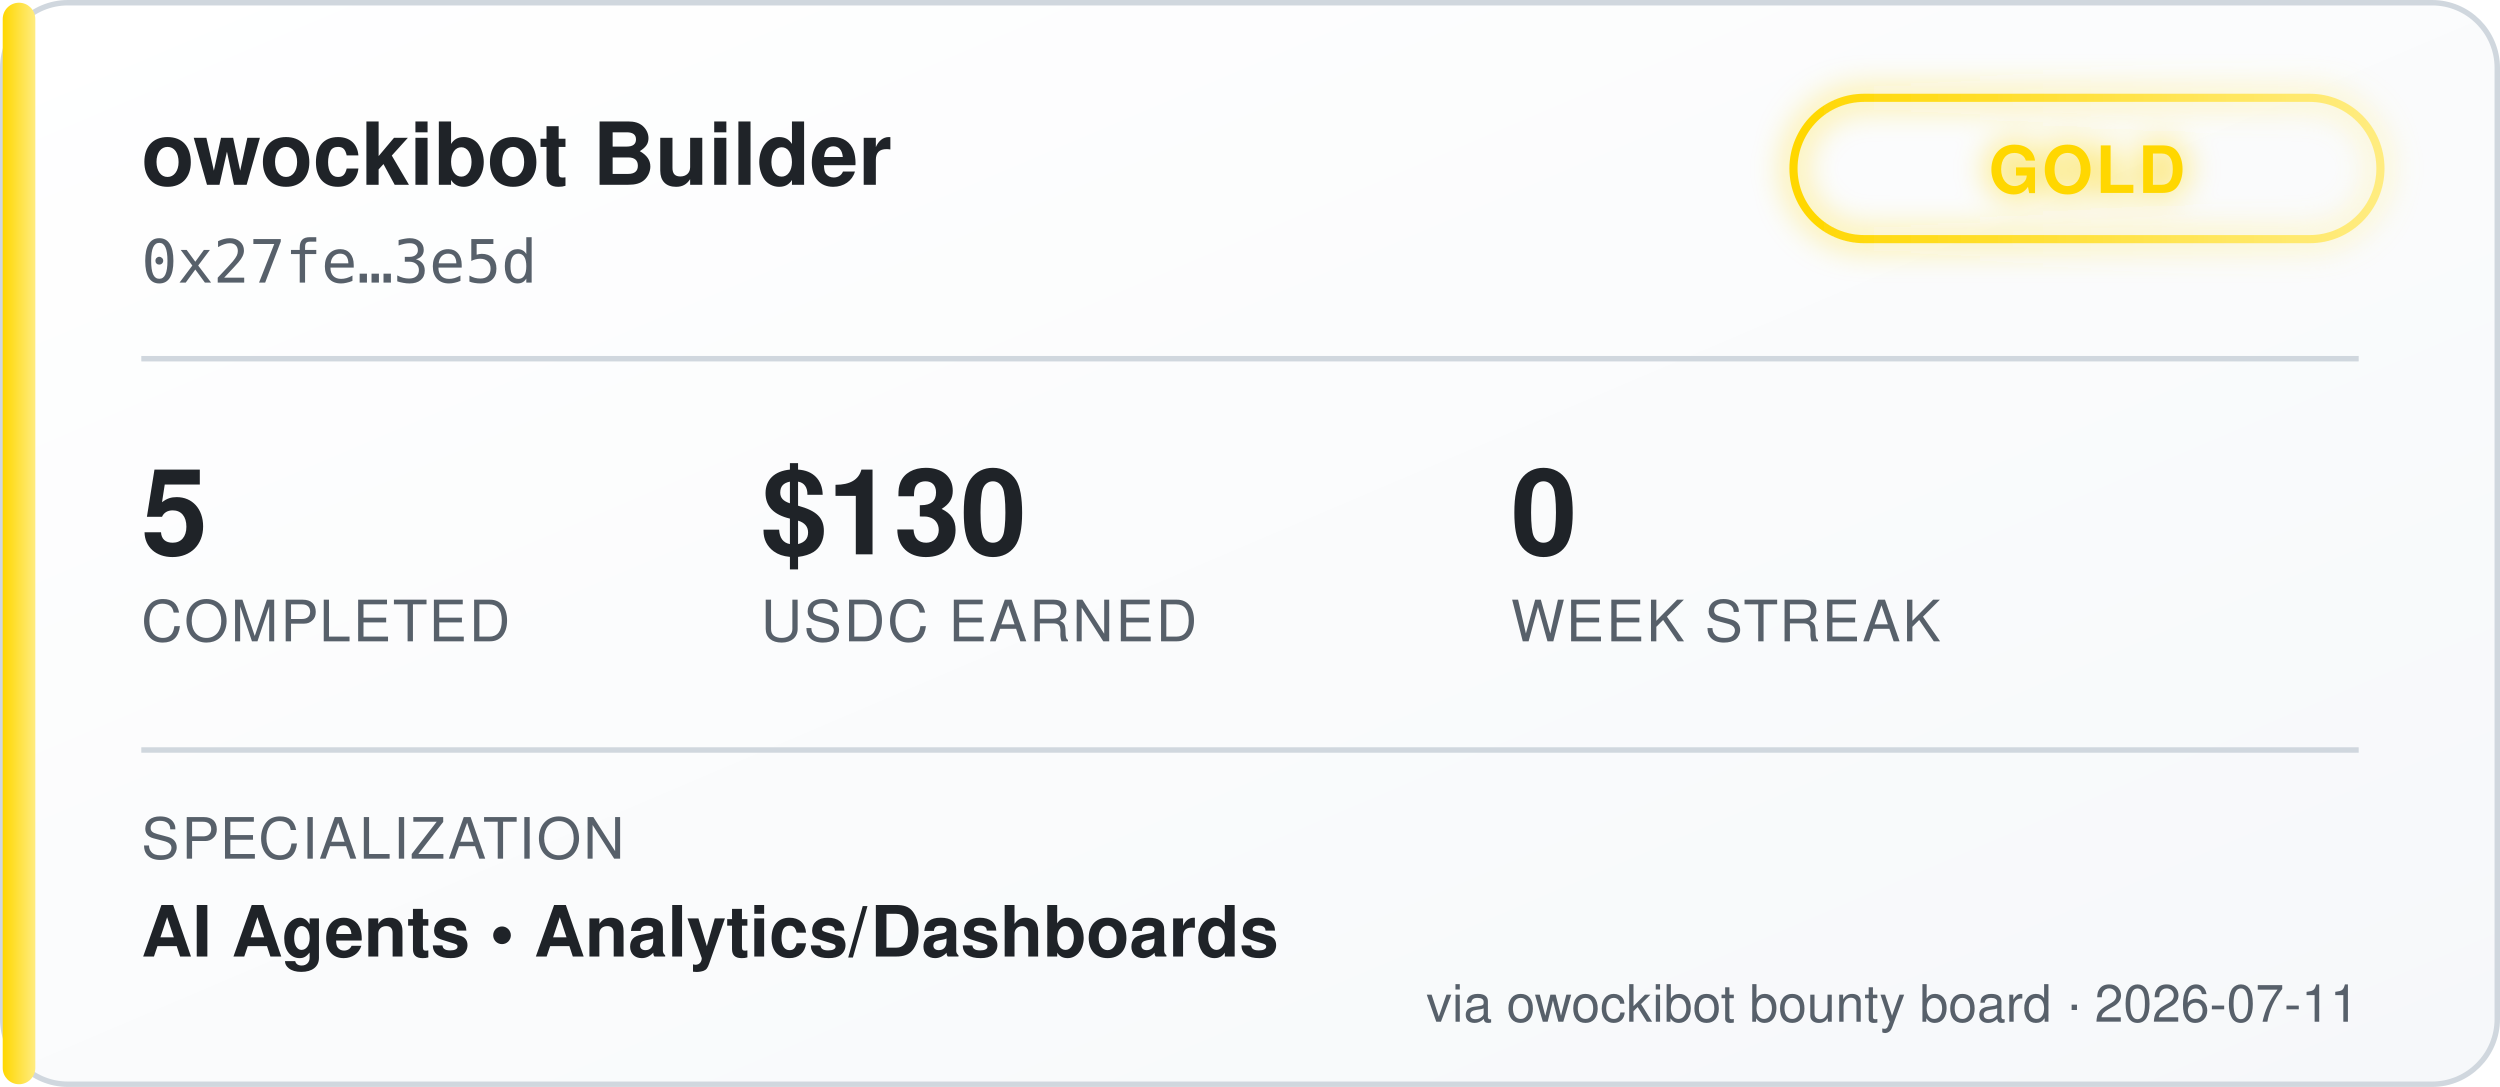
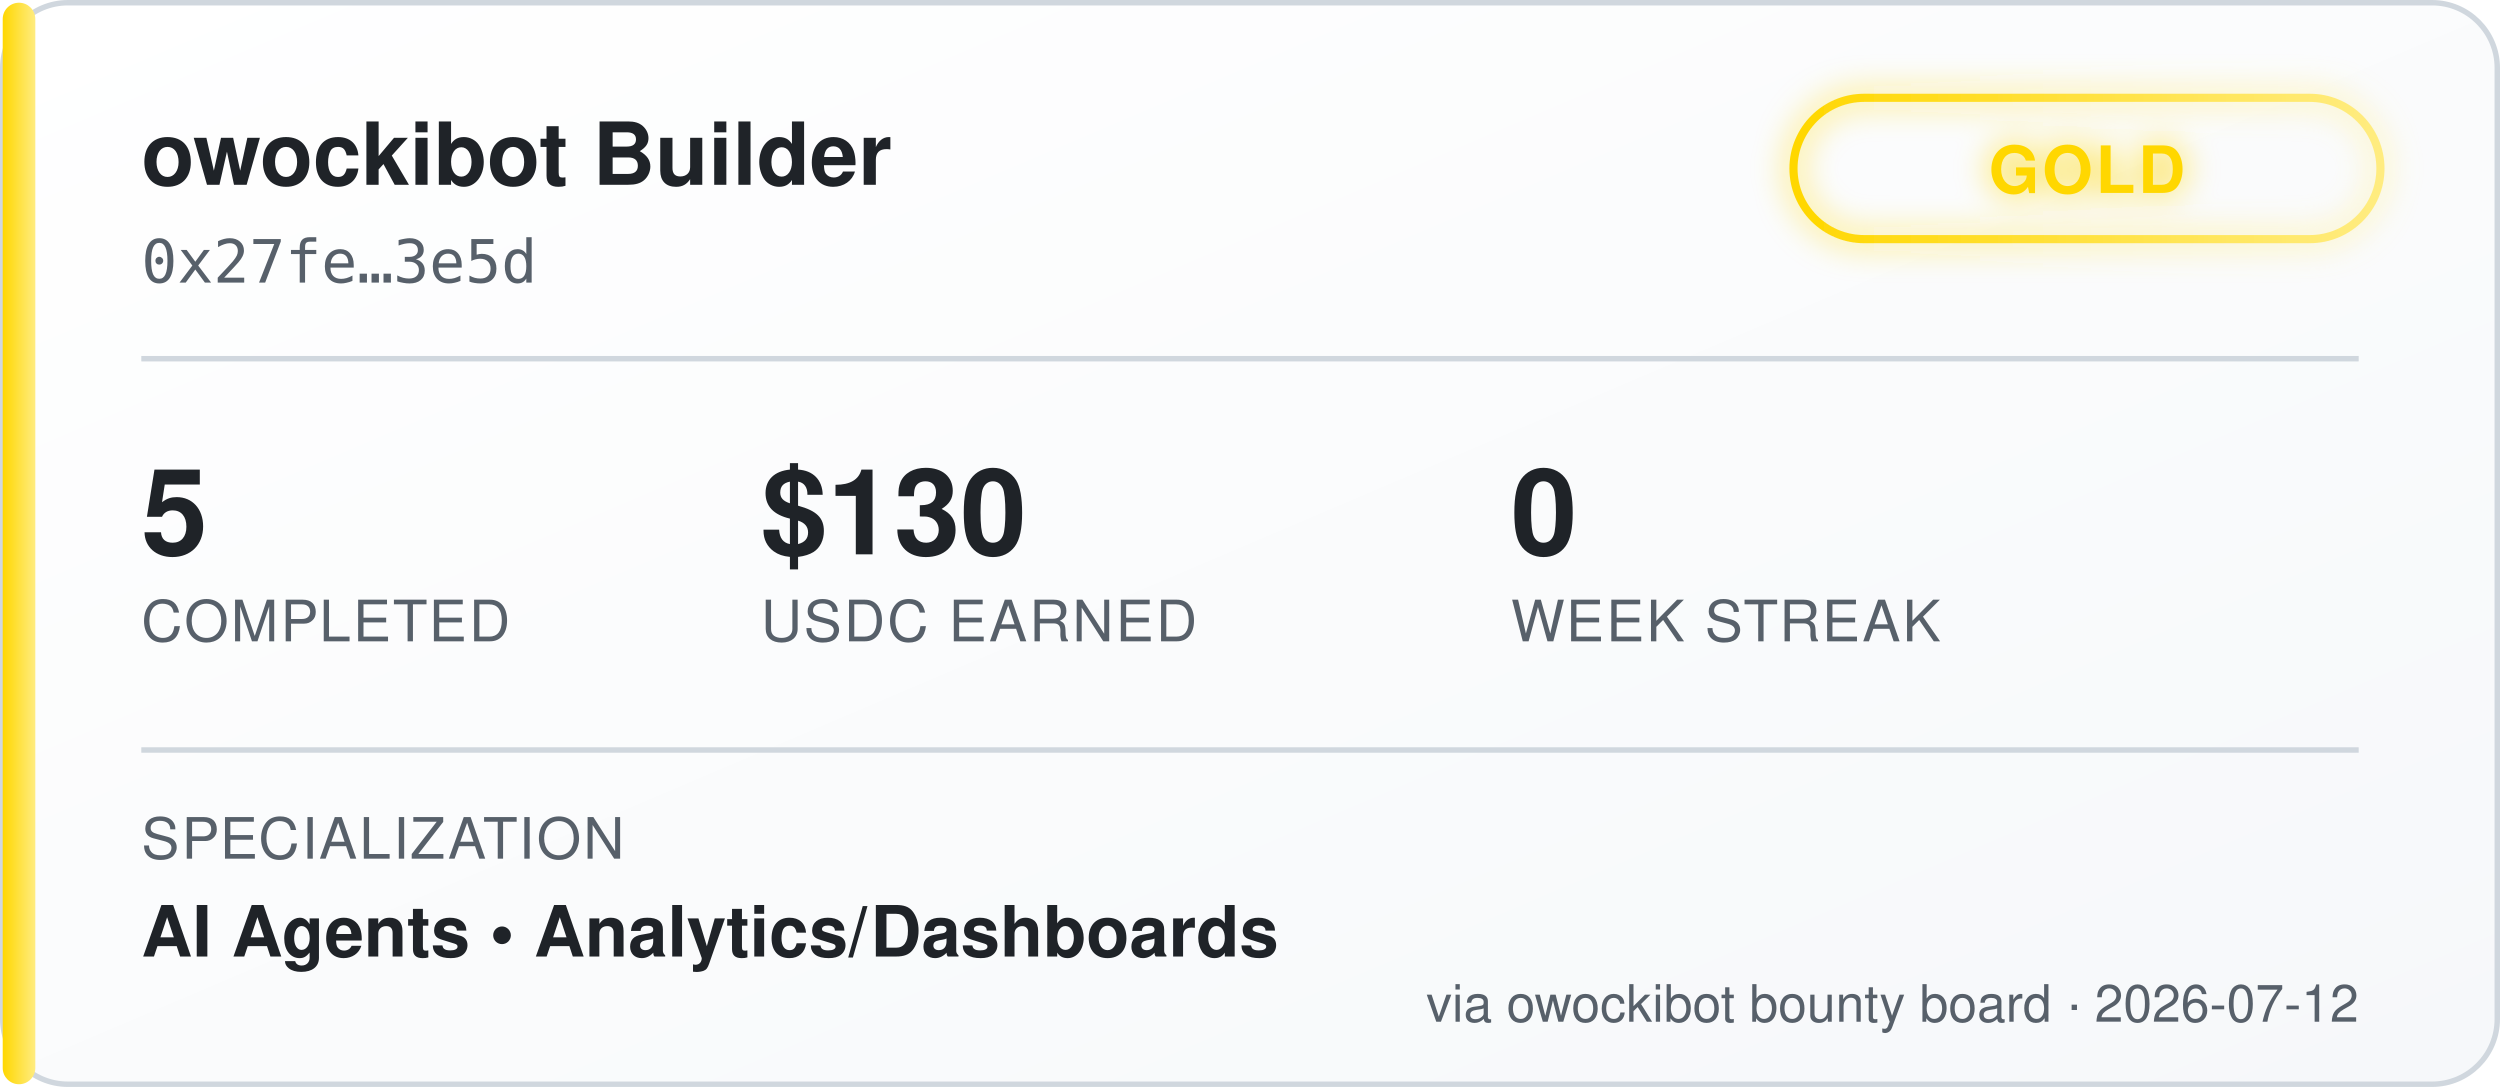
<svg xmlns="http://www.w3.org/2000/svg" width="460" height="200" viewBox="0 0 460 200" font-family="'Segoe UI', Helvetica, Arial, sans-serif">
  <defs>
    <linearGradient id="bgGrad" x1="0" y1="0" x2="1" y2="1">
      <stop offset="0%" stop-color="#ffffff" />
      <stop offset="100%" stop-color="#f6f8fa" />
    </linearGradient>
    <linearGradient id="tierGrad" x1="0" y1="0" x2="1" y2="0">
      <stop offset="0%" stop-color="#ffd700" />
      <stop offset="100%" stop-color="#ffec80" />
    </linearGradient>
    <filter id="glow" x="-50%" y="-50%" width="200%" height="200%">
      <feGaussianBlur stdDeviation="3" result="blur" />
      <feMerge>
        <feMergeNode in="blur" />
        <feMergeNode in="SourceGraphic" />
      </feMerge>
    </filter>
  </defs>
  <rect x="0.5" y="0.5" width="459" height="199" rx="12" fill="url(#bgGrad)" stroke="#d0d7de" />
  <rect x="0.5" y="0.5" width="6" height="199" rx="3" fill="url(#tierGrad)" />
  <text x="26" y="34" fill="#1f2328" font-size="16" font-weight="700">owockibot Builder</text>
  <text x="26" y="52" fill="#57606a" font-size="11" font-family="monospace">0x27fe…3e5d</text>
  <g transform="translate(330, 18)" filter="url(#glow)">
    <rect x="0" y="0" width="108" height="26" rx="13" fill="none" stroke="url(#tierGrad)" stroke-width="1.5" />
    <text x="54" y="17.5" fill="#ffd700" font-size="12" font-weight="700" text-anchor="middle" letter-spacing="0.5">GOLD</text>
  </g>
  <line x1="26" y1="66" x2="434" y2="66" stroke="#d0d7de" stroke-width="1" />
  <g font-size="22" font-weight="700" fill="#1f2328">
    <text x="26" y="102">5</text>
    <text x="140" y="102">$130</text>
    <text x="278" y="102">0</text>
  </g>
  <g font-size="10.5" fill="#57606a" letter-spacing="0.4">
    <text x="26" y="118">COMPLETED</text>
    <text x="140" y="118">USDC EARNED</text>
    <text x="278" y="118">WEEK STREAK</text>
  </g>
  <line x1="26" y1="138" x2="434" y2="138" stroke="#d0d7de" stroke-width="1" />
  <text x="26" y="158" fill="#57606a" font-size="10.5" letter-spacing="0.4">SPECIALIZATION</text>
  <text x="26" y="176" fill="#1f2328" font-size="13" font-weight="600">AI Agents  •  Analytics/Dashboards</text>
-   <text x="434" y="188" fill="#57606a" font-size="9.5" text-anchor="end">via owockibot bounty board · 2026-07-11</text>
+   <text x="434" y="188" fill="#57606a" font-size="9.5" text-anchor="end">via owockibot bounty board · 2026-07-12</text>
</svg>
